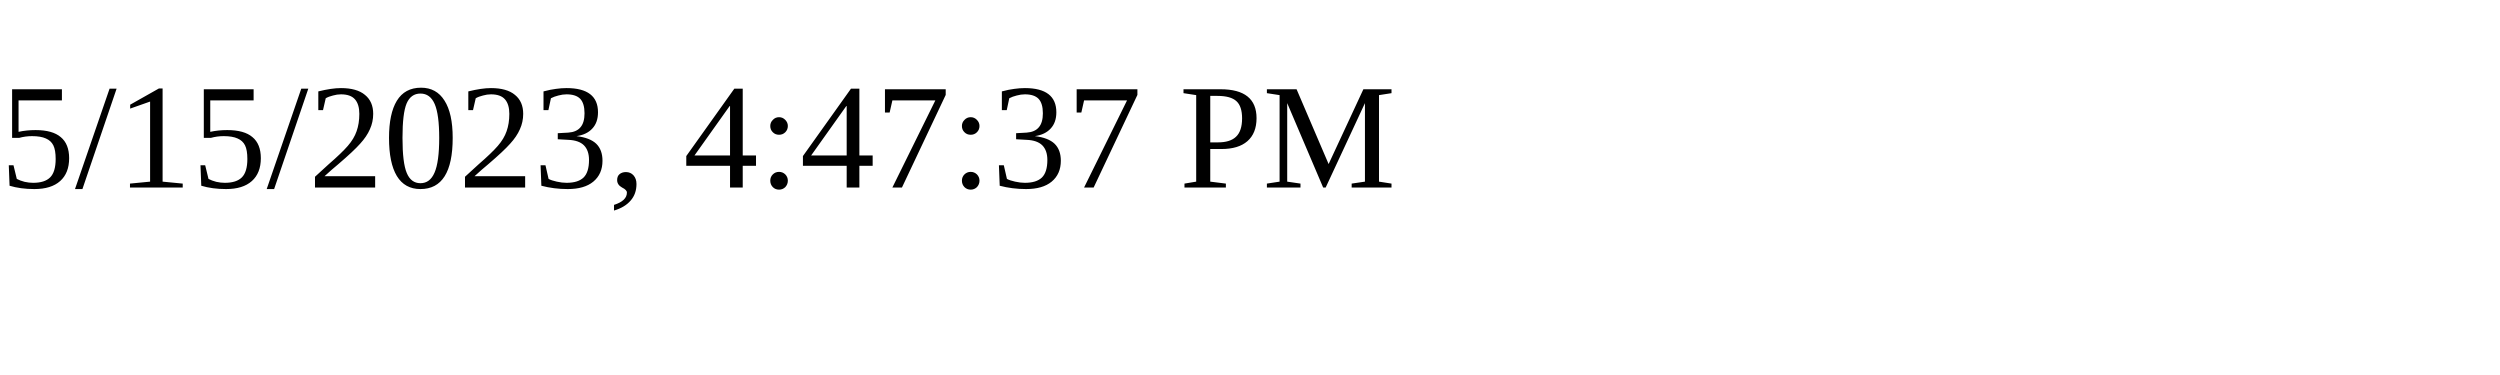
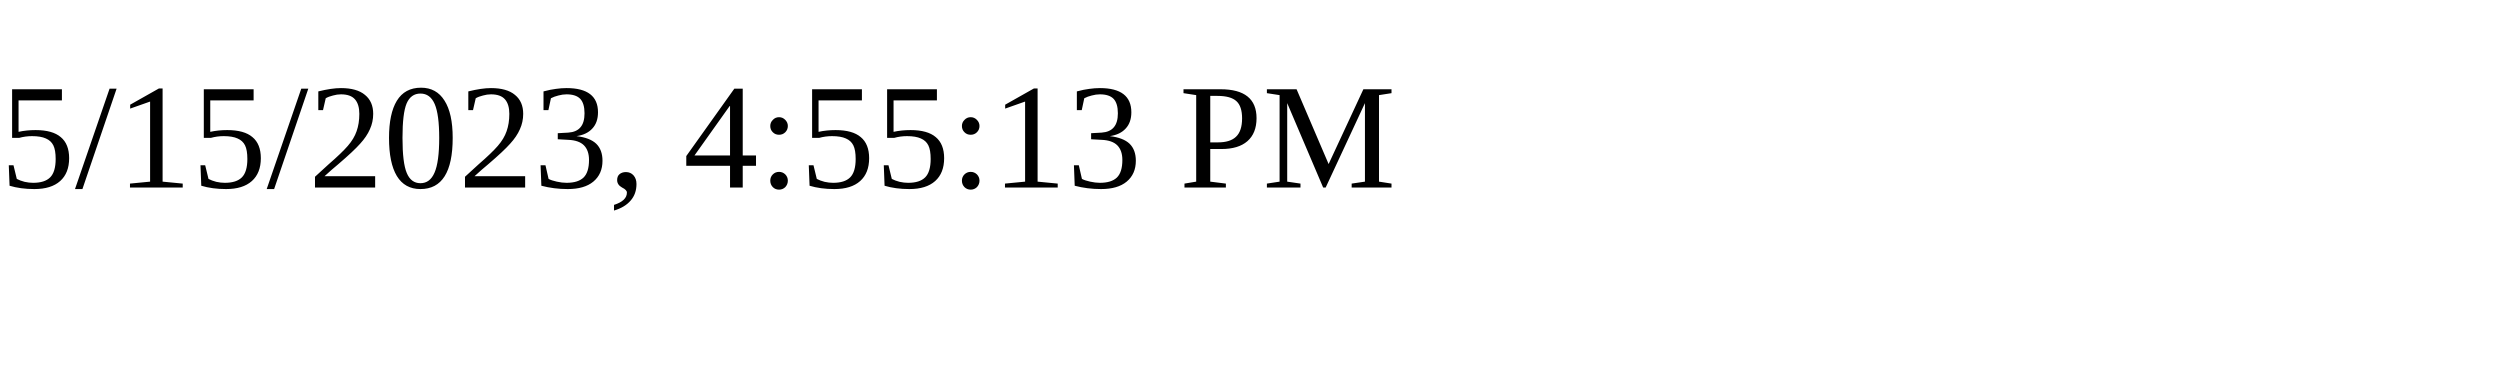
<svg xmlns="http://www.w3.org/2000/svg" height="30" width="200">
-   <text x="0" y="15">5/15/2023, 4:47:37 PM</text>
+   <text x="0" y="15">5/15/2023, 4:55:13 PM</text>
</svg>
